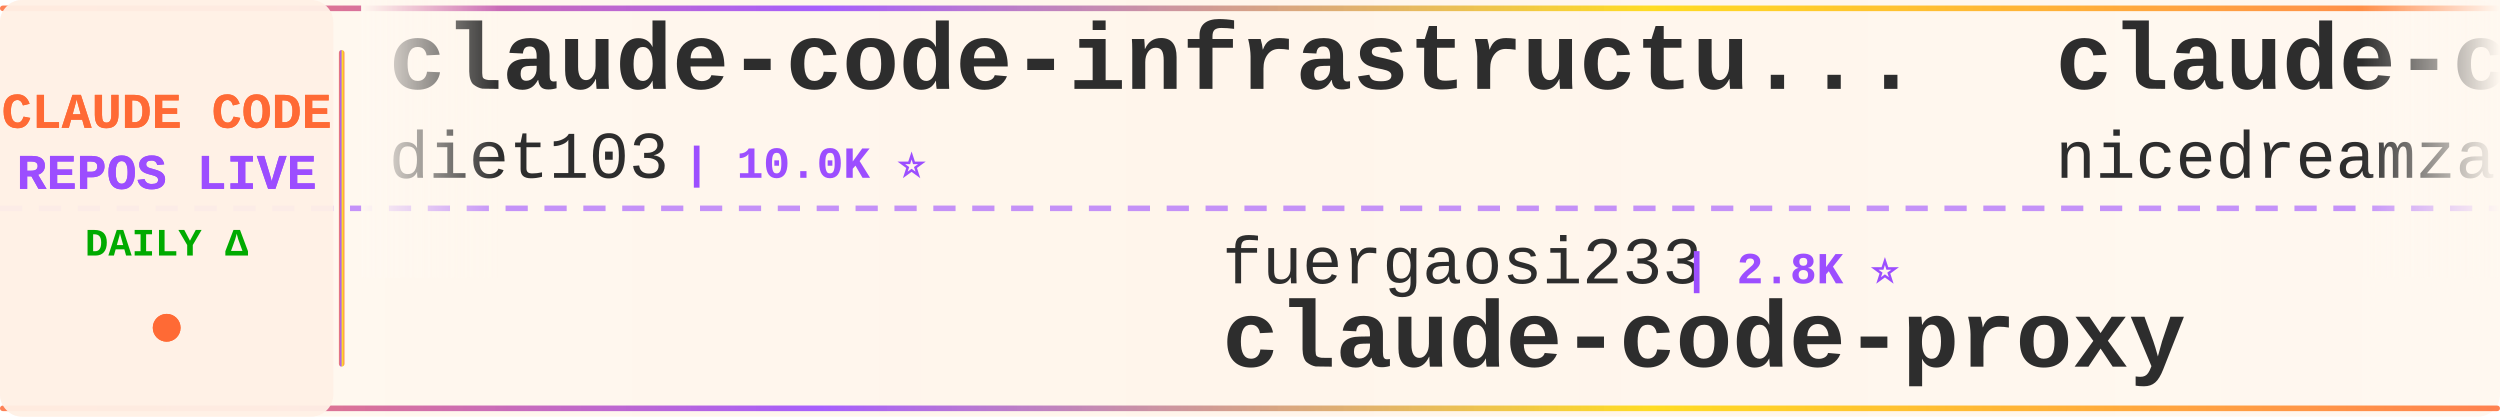
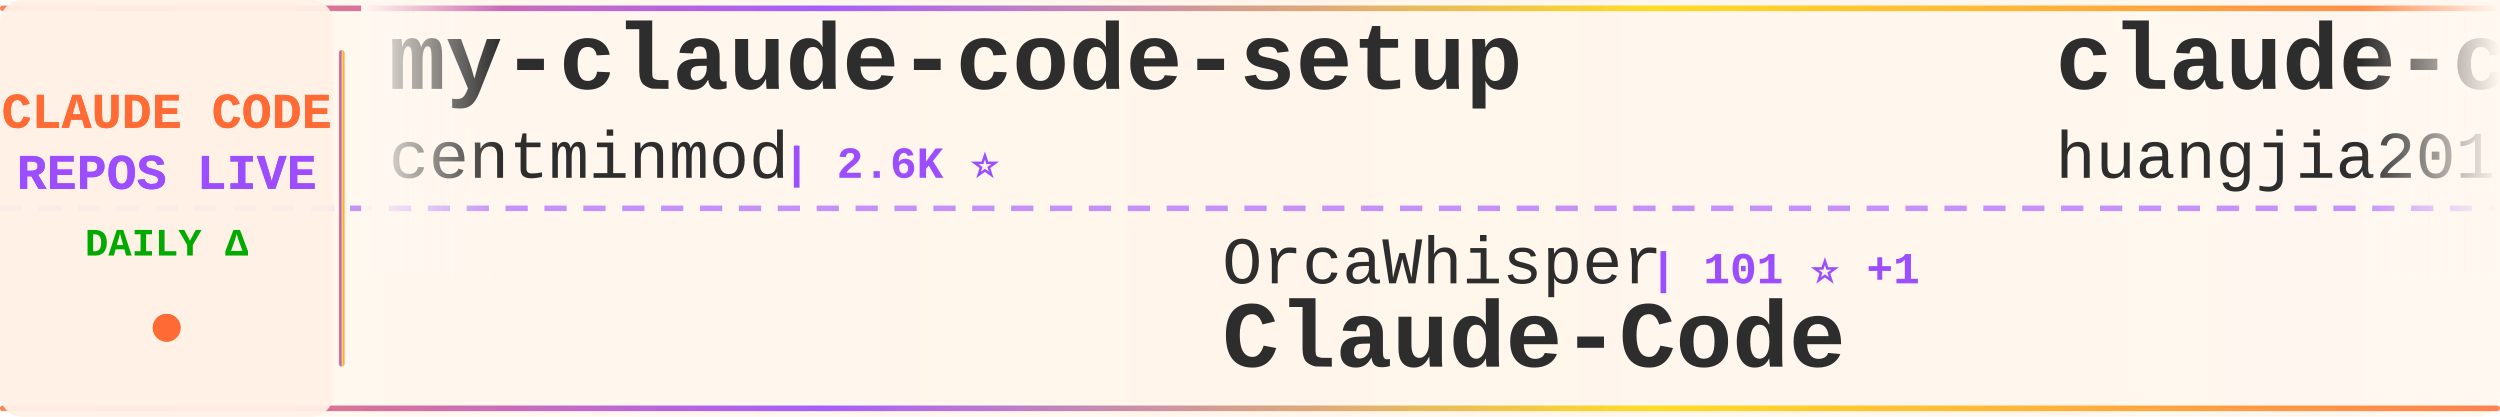
<svg xmlns="http://www.w3.org/2000/svg" width="900" height="150">
  <defs>
    <linearGradient id="tickerBg" x1="0%" y1="0%" x2="100%" y2="0%">
      <stop offset="0%" style="stop-color:#fff8f0;stop-opacity:0.98" />
      <stop offset="50%" style="stop-color:#fff5eb;stop-opacity:1" />
      <stop offset="100%" style="stop-color:#fff8f0;stop-opacity:0.98" />
    </linearGradient>
    <linearGradient id="borderGrad" x1="0%" y1="0%" x2="100%" y2="0%">
      <stop offset="0%" style="stop-color:#FF6B35;stop-opacity:0.85">
        <animate attributeName="stop-opacity" values="0.85;1;0.85" dur="2s" repeatCount="indefinite" />
      </stop>
      <stop offset="33%" style="stop-color:#9C4EFF;stop-opacity:0.9">
        <animate attributeName="stop-opacity" values="0.9;1;0.9" dur="2.2s" repeatCount="indefinite" />
      </stop>
      <stop offset="66%" style="stop-color:#FFD700;stop-opacity:0.85">
        <animate attributeName="stop-opacity" values="0.85;1;0.85" dur="1.8s" repeatCount="indefinite" />
      </stop>
      <stop offset="100%" style="stop-color:#FF6B35;stop-opacity:0.85">
        <animate attributeName="stop-opacity" values="0.85;1;0.85" dur="2s" repeatCount="indefinite" />
      </stop>
    </linearGradient>
    <filter id="textGlow">
      <feGaussianBlur stdDeviation="0.15" result="coloredBlur" />
      <feMerge>
        <feMergeNode in="coloredBlur" />
        <feMergeNode in="SourceGraphic" />
      </feMerge>
    </filter>
    <filter id="metricGlow">
      <feGaussianBlur stdDeviation="0.2" result="coloredBlur" />
      <feMerge>
        <feMergeNode in="coloredBlur" />
        <feMergeNode in="SourceGraphic" />
      </feMerge>
    </filter>
    <linearGradient id="leftFade" x1="0%" y1="0%" x2="100%" y2="0%">
      <stop offset="0%" style="stop-color:#fff8f0;stop-opacity:1" />
      <stop offset="100%" style="stop-color:#fff8f0;stop-opacity:0" />
    </linearGradient>
    <linearGradient id="rightFade" x1="0%" y1="0%" x2="100%" y2="0%">
      <stop offset="0%" style="stop-color:#fff8f0;stop-opacity:0" />
      <stop offset="100%" style="stop-color:#fff8f0;stop-opacity:1" />
    </linearGradient>
  </defs>
  <rect width="900" height="150" fill="url(#tickerBg)" rx="8" />
  <rect x="0" y="2" width="900" height="2" fill="url(#borderGrad)" rx="1" />
  <rect x="0" y="146" width="900" height="2" fill="url(#borderGrad)" rx="1" />
  <line x1="0" y1="75" x2="900" y2="75" stroke="#9C4EFF" stroke-width="2" stroke-dasharray="8 6" opacity="0.6" />
  <rect x="0" y="0" width="120" height="150" fill="#fff0e6" opacity="0.95" rx="8" />
  <text x="60" y="46" font-family="'Courier New', monospace" font-size="18" font-weight="bold" fill="#FF6B35" text-anchor="middle" filter="url(#textGlow)">
    CLAUDE CODE
  </text>
  <text x="60" y="68" font-family="'Courier New', monospace" font-size="18" font-weight="bold" fill="#9C4EFF" text-anchor="middle" filter="url(#textGlow)">
    REPOS LIVE
  </text>
  <text x="60" y="92" font-family="'Courier New', monospace" font-size="14" font-weight="bold" fill="#00aa00" text-anchor="middle">
    DAILY Δ
  </text>
  <circle cx="60" cy="118" r="5" fill="#FF6B35" filter="url(#metricGlow)">
    <animate attributeName="r" values="4;6;4" dur="1.5s" repeatCount="indefinite" />
    <animate attributeName="opacity" values="0.6;1;0.6" dur="1.5s" repeatCount="indefinite" />
  </circle>
  <rect x="122" y="18" width="2" height="114" fill="url(#borderGrad)" rx="1" />
  <clipPath id="tickerClip">
    <rect x="130" y="0" width="770" height="150" />
  </clipPath>
  <g clip-path="url(#tickerClip)">
    <g id="tickerItems">
      <animateTransform attributeName="transform" attributeType="XML" type="translate" from="0 0" to="-3000 0" dur="54s" repeatCount="indefinite" />
      <g transform="translate(0, 0)">
-         <text x="140" y="32" font-family="'Courier New', monospace" font-size="34" font-weight="bold" fill="#2d2d2d">claude-code-infrastructu...</text>
-         <text x="140" y="64" font-family="'Courier New', monospace" font-size="24" font-weight="normal" fill="#2d2d2d" opacity="1.0">diet103</text>
-         <text x="246" y="64" font-family="'Courier New', monospace" font-size="16" font-weight="bold" fill="#9C4EFF"> | 10.0K ⭐</text>
+         <text x="140" y="32" font-family="'Courier New', monospace" font-size="34" font-weight="bold" fill="#2d2d2d">my-claude-code-setup</text>
+         <text x="140" y="64" font-family="'Courier New', monospace" font-size="24" font-weight="normal" fill="#2d2d2d" opacity="1.0">centminmod</text>
+         <text x="282" y="64" font-family="'Courier New', monospace" font-size="16" font-weight="bold" fill="#9C4EFF"> | 2.6K ⭐</text>
      </g>
      <g transform="translate(300, 0)">
-         <text x="140" y="102" font-family="'Courier New', monospace" font-size="24" font-weight="normal" fill="#2d2d2d" opacity="1.0">fuergaosi233</text>
-         <text x="306" y="102" font-family="'Courier New', monospace" font-size="16" font-weight="bold" fill="#9C4EFF"> | 2.8K ⭐</text>
-         <text x="140" y="132" font-family="'Courier New', monospace" font-size="34" font-weight="bold" fill="#2d2d2d">claude-code-proxy</text>
+         <text x="140" y="102" font-family="'Courier New', monospace" font-size="24" font-weight="normal" fill="#2d2d2d" opacity="1.0">OrcaWhisper</text>
+         <text x="294" y="102" font-family="'Courier New', monospace" font-size="16" font-weight="bold" fill="#9C4EFF"> | 101 ⭐ +1</text>
+         <text x="140" y="132" font-family="'Courier New', monospace" font-size="34" font-weight="bold" fill="#2d2d2d">Claude-Code</text>
      </g>
      <g transform="translate(600, 0)">
-         <text x="140" y="32" font-family="'Courier New', monospace" font-size="34" font-weight="bold" fill="#2d2d2d">claude-code-local</text>
-         <text x="140" y="64" font-family="'Courier New', monospace" font-size="24" font-weight="normal" fill="#2d2d2d" opacity="1.0">nicedreamzapp</text>
-         <text x="318" y="64" font-family="'Courier New', monospace" font-size="16" font-weight="bold" fill="#9C4EFF"> | 3.3K ⭐</text>
+         <text x="140" y="32" font-family="'Courier New', monospace" font-size="34" font-weight="bold" fill="#2d2d2d">claude-code-engineering</text>
+         <text x="140" y="64" font-family="'Courier New', monospace" font-size="24" font-weight="normal" fill="#2d2d2d" opacity="1.0">huangjia2019</text>
+         <text x="306" y="64" font-family="'Courier New', monospace" font-size="16" font-weight="bold" fill="#9C4EFF"> | 1.1K ⭐</text>
      </g>
      <g transform="translate(900, 0)">
-         <text x="140" y="102" font-family="'Courier New', monospace" font-size="24" font-weight="normal" fill="#2d2d2d" opacity="1.0">huangserva</text>
-         <text x="282" y="102" font-family="'Courier New', monospace" font-size="16" font-weight="bold" fill="#9C4EFF"> | 631 ⭐</text>
-         <text x="140" y="132" font-family="'Courier New', monospace" font-size="34" font-weight="bold" fill="#2d2d2d">claude-code-cli</text>
+         <text x="140" y="102" font-family="'Courier New', monospace" font-size="24" font-weight="normal" fill="#2d2d2d" opacity="1.0">beilingcc</text>
+         <text x="270" y="102" font-family="'Courier New', monospace" font-size="16" font-weight="bold" fill="#9C4EFF"> | 97 ⭐ +97</text>
+         <text x="140" y="132" font-family="'Courier New', monospace" font-size="34" font-weight="bold" fill="#2d2d2d">claude-code</text>
      </g>
      <g transform="translate(1200, 0)">
-         <text x="140" y="32" font-family="'Courier New', monospace" font-size="34" font-weight="bold" fill="#2d2d2d">claude-code</text>
-         <text x="140" y="64" font-family="'Courier New', monospace" font-size="24" font-weight="normal" fill="#2d2d2d" opacity="1.0">jarmuine</text>
-         <text x="258" y="64" font-family="'Courier New', monospace" font-size="16" font-weight="bold" fill="#9C4EFF"> | 2.3K ⭐</text>
+         <text x="140" y="32" font-family="'Courier New', monospace" font-size="34" font-weight="bold" fill="#2d2d2d">claude-code-base-action</text>
+         <text x="140" y="64" font-family="'Courier New', monospace" font-size="24" font-weight="normal" fill="#2d2d2d" opacity="1.0">anthropics</text>
+         <text x="282" y="64" font-family="'Courier New', monospace" font-size="16" font-weight="bold" fill="#9C4EFF"> | 988 ⭐</text>
      </g>
      <g transform="translate(1500, 0)">
-         <text x="140" y="102" font-family="'Courier New', monospace" font-size="24" font-weight="normal" fill="#2d2d2d" opacity="1.0">VILA-Lab</text>
-         <text x="258" y="102" font-family="'Courier New', monospace" font-size="16" font-weight="bold" fill="#9C4EFF"> | 2.1K ⭐</text>
-         <text x="140" y="132" font-family="'Courier New', monospace" font-size="34" font-weight="bold" fill="#2d2d2d">Dive-into-Claude-Code</text>
+         <text x="140" y="102" font-family="'Courier New', monospace" font-size="24" font-weight="normal" fill="#2d2d2d" opacity="1.0">pedrohcgs</text>
+         <text x="270" y="102" font-family="'Courier New', monospace" font-size="16" font-weight="bold" fill="#9C4EFF"> | 1.6K ⭐</text>
+         <text x="140" y="132" font-family="'Courier New', monospace" font-size="34" font-weight="bold" fill="#2d2d2d">claude-code-my-workflow</text>
      </g>
      <g transform="translate(1800, 0)">
-         <text x="140" y="32" font-family="'Courier New', monospace" font-size="34" font-weight="bold" fill="#2d2d2d">Claude-Code</text>
-         <text x="140" y="64" font-family="'Courier New', monospace" font-size="24" font-weight="normal" fill="#2d2d2d" opacity="1.0">pengchengneo</text>
-         <text x="306" y="64" font-family="'Courier New', monospace" font-size="16" font-weight="bold" fill="#9C4EFF"> | 1.8K ⭐</text>
+         <text x="140" y="32" font-family="'Courier New', monospace" font-size="34" font-weight="bold" fill="#2d2d2d">claude-code-video-toolki...</text>
+         <text x="140" y="64" font-family="'Courier New', monospace" font-size="24" font-weight="normal" fill="#2d2d2d" opacity="1.0">digitalsamba</text>
+         <text x="306" y="64" font-family="'Courier New', monospace" font-size="16" font-weight="bold" fill="#9C4EFF"> | 2.1K ⭐ +1</text>
      </g>
      <g transform="translate(2100, 0)">
-         <text x="140" y="102" font-family="'Courier New', monospace" font-size="24" font-weight="normal" fill="#2d2d2d" opacity="1.0">asgeirtj</text>
-         <text x="258" y="102" font-family="'Courier New', monospace" font-size="16" font-weight="bold" fill="#9C4EFF"> | 68.1K ⭐ +21</text>
-         <text x="140" y="132" font-family="'Courier New', monospace" font-size="34" font-weight="bold" fill="#2d2d2d">system_prompts_leaks</text>
+         <text x="140" y="102" font-family="'Courier New', monospace" font-size="24" font-weight="normal" fill="#2d2d2d" opacity="1.0">AprilNEA</text>
+         <text x="258" y="102" font-family="'Courier New', monospace" font-size="16" font-weight="bold" fill="#9C4EFF"> | 391 ⭐</text>
+         <text x="140" y="132" font-family="'Courier New', monospace" font-size="34" font-weight="bold" fill="#2d2d2d">claude-code-source</text>
      </g>
      <g transform="translate(2400, 0)">
-         <text x="140" y="32" font-family="'Courier New', monospace" font-size="34" font-weight="bold" fill="#2d2d2d">claude-code-tudou</text>
-         <text x="140" y="64" font-family="'Courier New', monospace" font-size="24" font-weight="normal" fill="#2d2d2d" opacity="1.0">AICoderTudou</text>
-         <text x="306" y="64" font-family="'Courier New', monospace" font-size="16" font-weight="bold" fill="#9C4EFF"> | 494 ⭐</text>
+         <text x="140" y="32" font-family="'Courier New', monospace" font-size="34" font-weight="bold" fill="#2d2d2d">andrej-karpathy-skills</text>
+         <text x="140" y="64" font-family="'Courier New', monospace" font-size="24" font-weight="normal" fill="#2d2d2d" opacity="1.0">multica-ai</text>
+         <text x="282" y="64" font-family="'Courier New', monospace" font-size="16" font-weight="bold" fill="#9C4EFF"> | 214.8K ⭐ +47</text>
      </g>
      <g transform="translate(2700, 0)">
-         <text x="140" y="102" font-family="'Courier New', monospace" font-size="24" font-weight="normal" fill="#2d2d2d" opacity="1.0">techjarves</text>
-         <text x="282" y="102" font-family="'Courier New', monospace" font-size="16" font-weight="bold" fill="#9C4EFF"> | 1.5K ⭐</text>
-         <text x="140" y="132" font-family="'Courier New', monospace" font-size="34" font-weight="bold" fill="#2d2d2d">ClaudeCode-Portable</text>
+         <text x="140" y="102" font-family="'Courier New', monospace" font-size="24" font-weight="normal" fill="#2d2d2d" opacity="1.0">ding113</text>
+         <text x="246" y="102" font-family="'Courier New', monospace" font-size="16" font-weight="bold" fill="#9C4EFF"> | 3.4K ⭐ +3</text>
+         <text x="140" y="132" font-family="'Courier New', monospace" font-size="34" font-weight="bold" fill="#2d2d2d">claude-code-hub</text>
      </g>
      <g transform="translate(3000, 0)">
-         <text x="140" y="32" font-family="'Courier New', monospace" font-size="34" font-weight="bold" fill="#2d2d2d">claude-code-infrastructu...</text>
-         <text x="140" y="64" font-family="'Courier New', monospace" font-size="24" font-weight="normal" fill="#2d2d2d" opacity="1.0">diet103</text>
-         <text x="246" y="64" font-family="'Courier New', monospace" font-size="16" font-weight="bold" fill="#9C4EFF"> | 10.0K ⭐</text>
+         <text x="140" y="32" font-family="'Courier New', monospace" font-size="34" font-weight="bold" fill="#2d2d2d">my-claude-code-setup</text>
+         <text x="140" y="64" font-family="'Courier New', monospace" font-size="24" font-weight="normal" fill="#2d2d2d" opacity="1.0">centminmod</text>
+         <text x="282" y="64" font-family="'Courier New', monospace" font-size="16" font-weight="bold" fill="#9C4EFF"> | 2.6K ⭐</text>
      </g>
      <g transform="translate(3300, 0)">
-         <text x="140" y="102" font-family="'Courier New', monospace" font-size="24" font-weight="normal" fill="#2d2d2d" opacity="1.0">fuergaosi233</text>
-         <text x="306" y="102" font-family="'Courier New', monospace" font-size="16" font-weight="bold" fill="#9C4EFF"> | 2.8K ⭐</text>
-         <text x="140" y="132" font-family="'Courier New', monospace" font-size="34" font-weight="bold" fill="#2d2d2d">claude-code-proxy</text>
+         <text x="140" y="102" font-family="'Courier New', monospace" font-size="24" font-weight="normal" fill="#2d2d2d" opacity="1.0">OrcaWhisper</text>
+         <text x="294" y="102" font-family="'Courier New', monospace" font-size="16" font-weight="bold" fill="#9C4EFF"> | 101 ⭐ +1</text>
+         <text x="140" y="132" font-family="'Courier New', monospace" font-size="34" font-weight="bold" fill="#2d2d2d">Claude-Code</text>
      </g>
      <g transform="translate(3600, 0)">
-         <text x="140" y="32" font-family="'Courier New', monospace" font-size="34" font-weight="bold" fill="#2d2d2d">claude-code-local</text>
-         <text x="140" y="64" font-family="'Courier New', monospace" font-size="24" font-weight="normal" fill="#2d2d2d" opacity="1.0">nicedreamzapp</text>
-         <text x="318" y="64" font-family="'Courier New', monospace" font-size="16" font-weight="bold" fill="#9C4EFF"> | 3.3K ⭐</text>
+         <text x="140" y="32" font-family="'Courier New', monospace" font-size="34" font-weight="bold" fill="#2d2d2d">claude-code-engineering</text>
+         <text x="140" y="64" font-family="'Courier New', monospace" font-size="24" font-weight="normal" fill="#2d2d2d" opacity="1.0">huangjia2019</text>
+         <text x="306" y="64" font-family="'Courier New', monospace" font-size="16" font-weight="bold" fill="#9C4EFF"> | 1.1K ⭐</text>
      </g>
      <g transform="translate(3900, 0)">
-         <text x="140" y="102" font-family="'Courier New', monospace" font-size="24" font-weight="normal" fill="#2d2d2d" opacity="1.0">huangserva</text>
-         <text x="282" y="102" font-family="'Courier New', monospace" font-size="16" font-weight="bold" fill="#9C4EFF"> | 631 ⭐</text>
-         <text x="140" y="132" font-family="'Courier New', monospace" font-size="34" font-weight="bold" fill="#2d2d2d">claude-code-cli</text>
+         <text x="140" y="102" font-family="'Courier New', monospace" font-size="24" font-weight="normal" fill="#2d2d2d" opacity="1.0">beilingcc</text>
+         <text x="270" y="102" font-family="'Courier New', monospace" font-size="16" font-weight="bold" fill="#9C4EFF"> | 97 ⭐ +97</text>
+         <text x="140" y="132" font-family="'Courier New', monospace" font-size="34" font-weight="bold" fill="#2d2d2d">claude-code</text>
      </g>
    </g>
  </g>
  <rect x="130" y="0" width="50" height="100" fill="url(#leftFade)" />
  <rect x="850" y="0" width="50" height="100" fill="url(#rightFade)" />
</svg>
